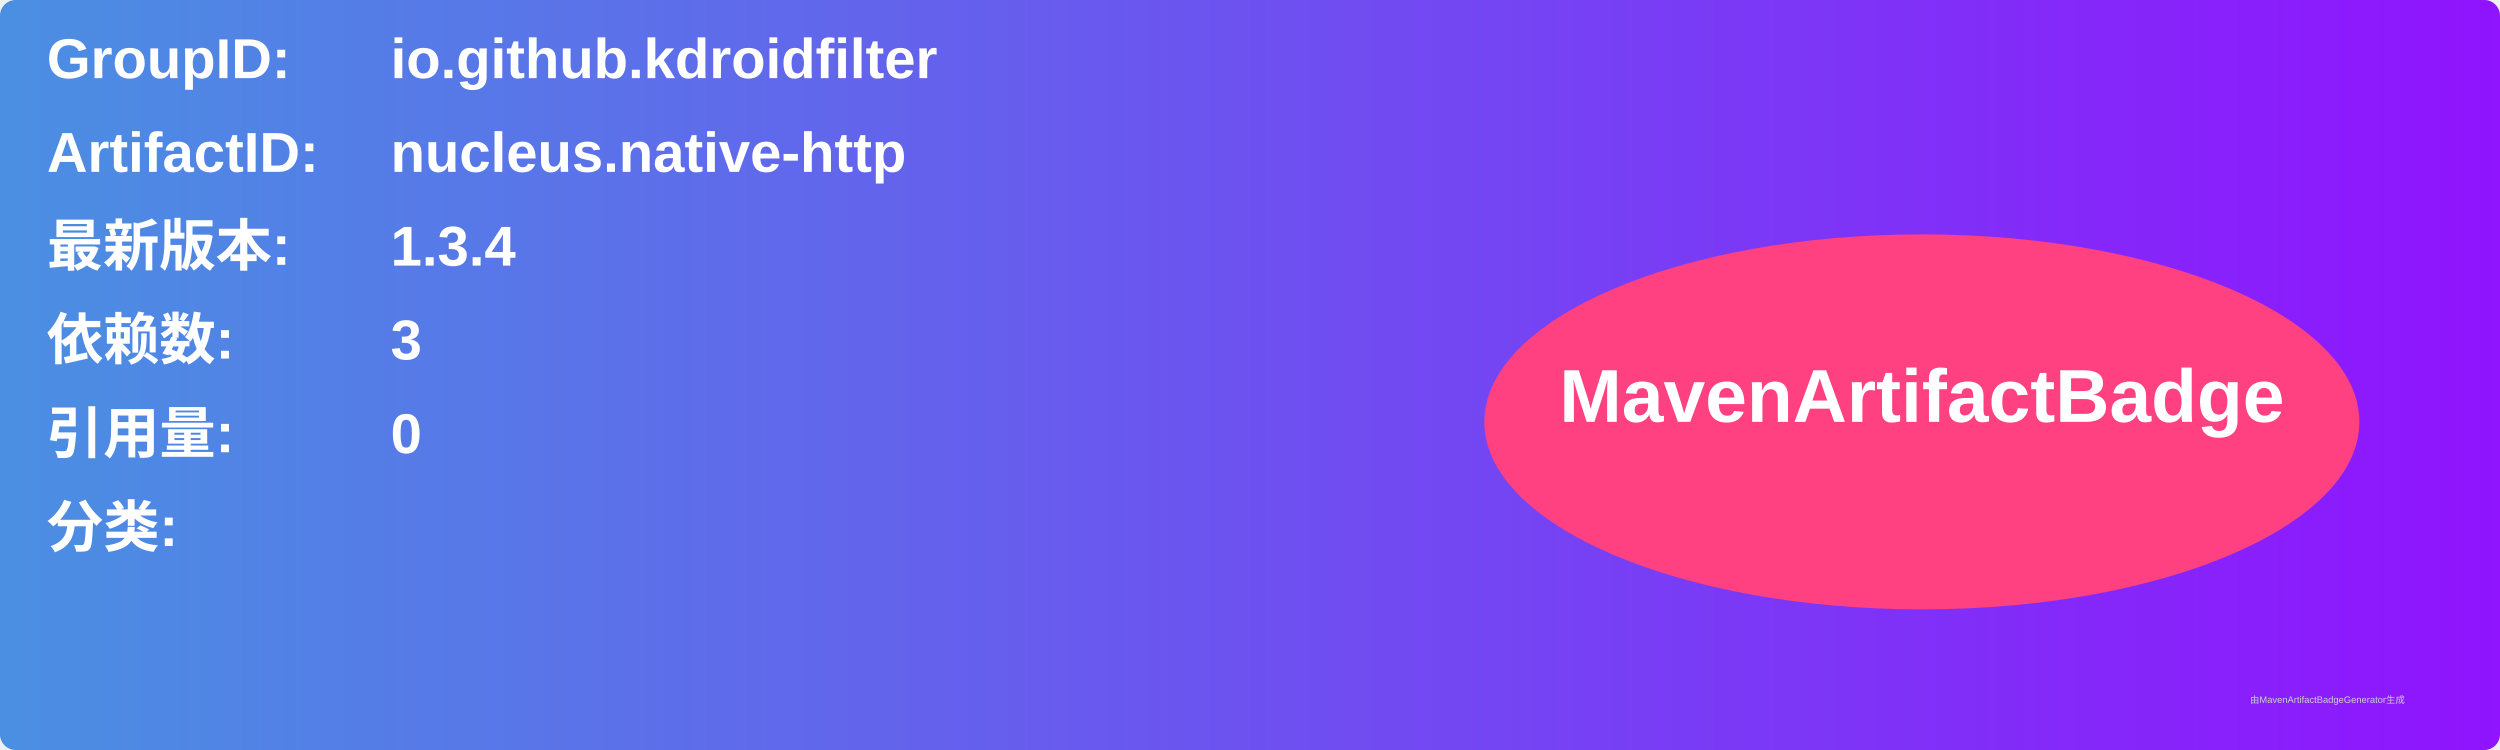
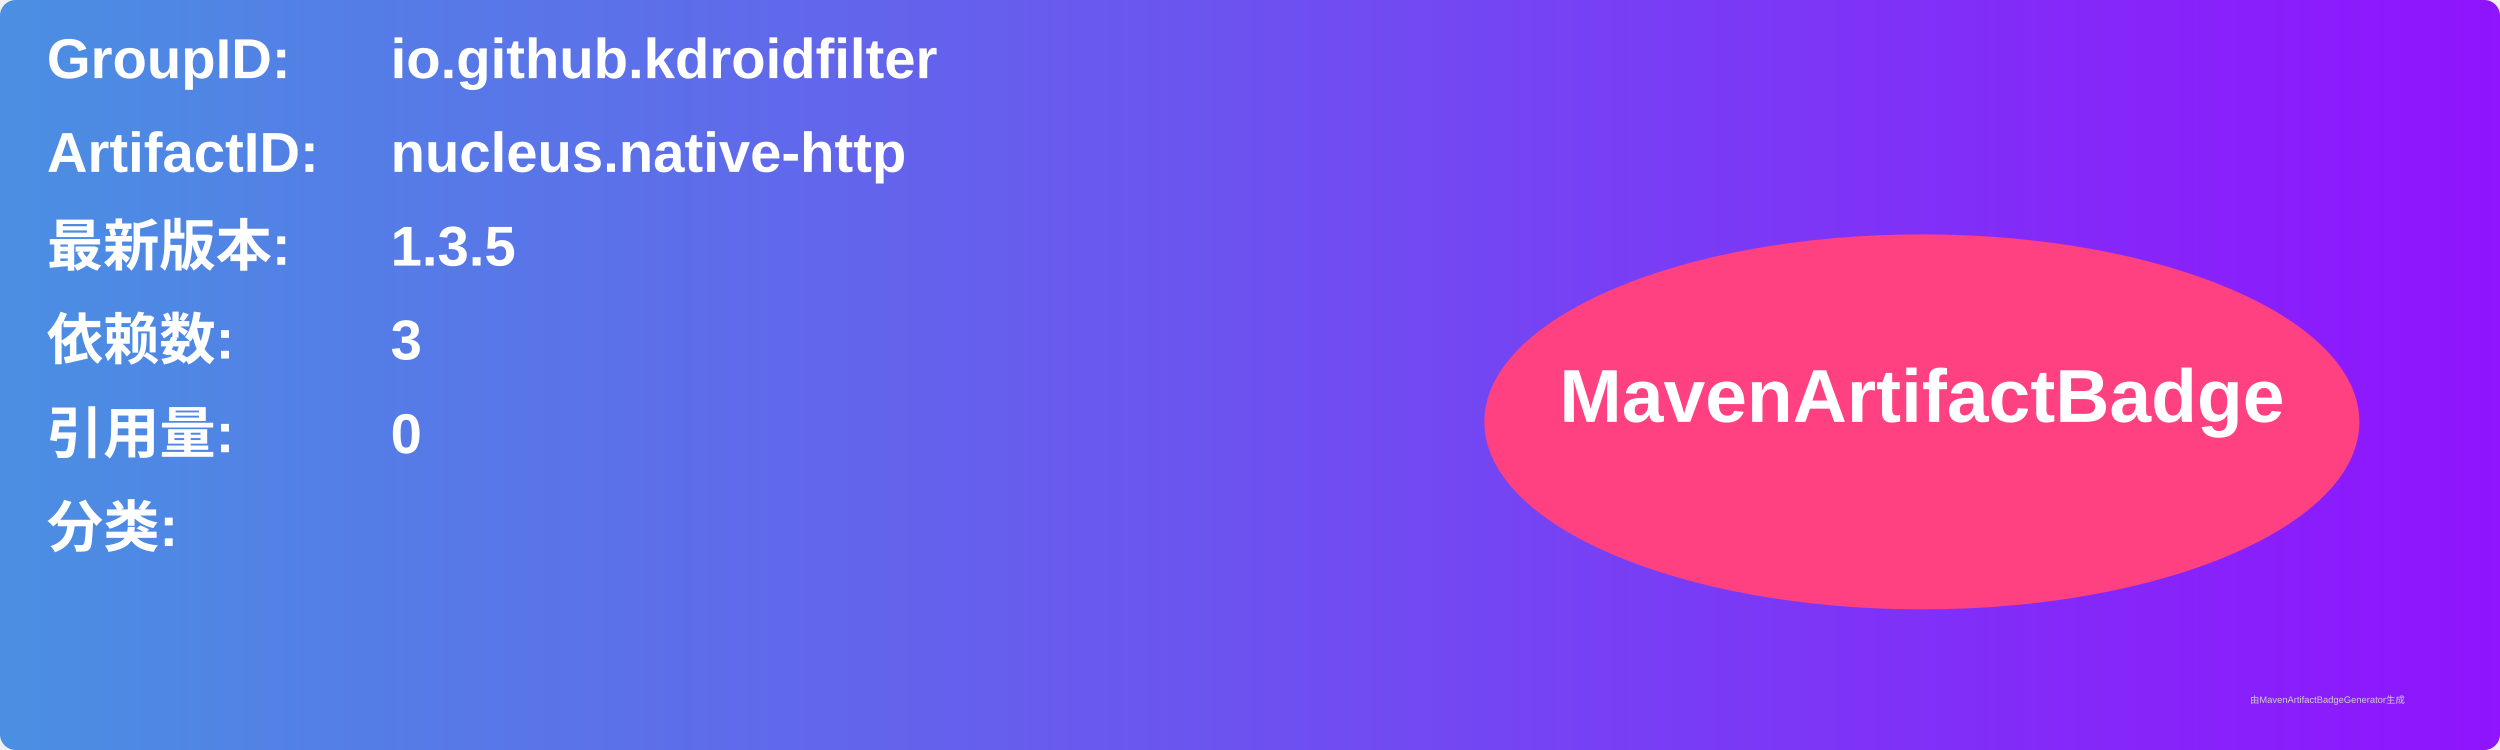
<svg xmlns="http://www.w3.org/2000/svg" width="800" height="240" viewBox="0 0 800 240">
  <linearGradient id="grad" x1="0%" y1="0%" x2="100%" y2="0%">
    <stop offset="0%" stop-color="#4a90e2" />
    <stop offset="100%" stop-color="#9013fe" />
  </linearGradient>
  <rect width="100%" height="100%" rx="5" ry="5" fill="url(#grad)" />
  <g transform="translate(15, 15)">
    <text x="0" y="10" font-family="Arial" font-size="18" fill="white" font-weight="bold" width="260">GroupID:</text>
    <text x="110" y="10" font-family="Arial" font-size="18" fill="white" font-weight="bold" width="460">io.github.kdroidfilter</text>
    <text x="0" y="40" font-family="Arial" font-size="18" fill="white" font-weight="bold" width="260">ArtifactID:</text>
    <text x="110" y="40" font-family="Arial" font-size="18" fill="white" font-weight="bold" width="460">nucleus.native-http</text>
    <text x="0" y="70" font-family="Arial" font-size="18" fill="white" font-weight="bold">最新版本:</text>
    <text x="110" y="70" font-family="Arial" font-size="18" fill="white" font-weight="bold">
-       <tspan font-weight="bold">1.3.4</tspan>
+       <tspan font-weight="bold">1.3.5</tspan>
    </text>
    <text x="0" y="100" font-family="Arial" font-size="18" fill="white" font-weight="bold">依赖数: </text>
    <text x="110" y="100" font-family="Arial" font-size="18" fill="white">
      <tspan font-weight="bold">3</tspan>
    </text>
    <text x="0" y="130" font-family="Arial" font-size="18" fill="white" font-weight="bold">引用量: </text>
    <text x="110" y="130" font-family="Arial" font-size="18" fill="white">
      <tspan font-weight="bold">0</tspan>
    </text>
    <text x="0" y="160" font-family="Arial" font-size="18" fill="white" font-weight="bold">分类:</text>
    <text x="10" y="190" font-family="Arial" font-size="10" fill="white">
      <tspan font-weight="bold" />
    </text>
    <ellipse cx="600" cy="120" rx="140" ry="60" fill="#ff4081" />
    <text x="600" y="120" text-anchor="middle" font-family="Arial" font-size="24" fill="white" font-weight="bold">MavenArtifactBadge</text>
  </g>
  <text x="720" y="225" font-family="Arial" font-size="3" fill="#d0d0d0">由MavenArtifactBadgeGenerator生成</text>
</svg>
